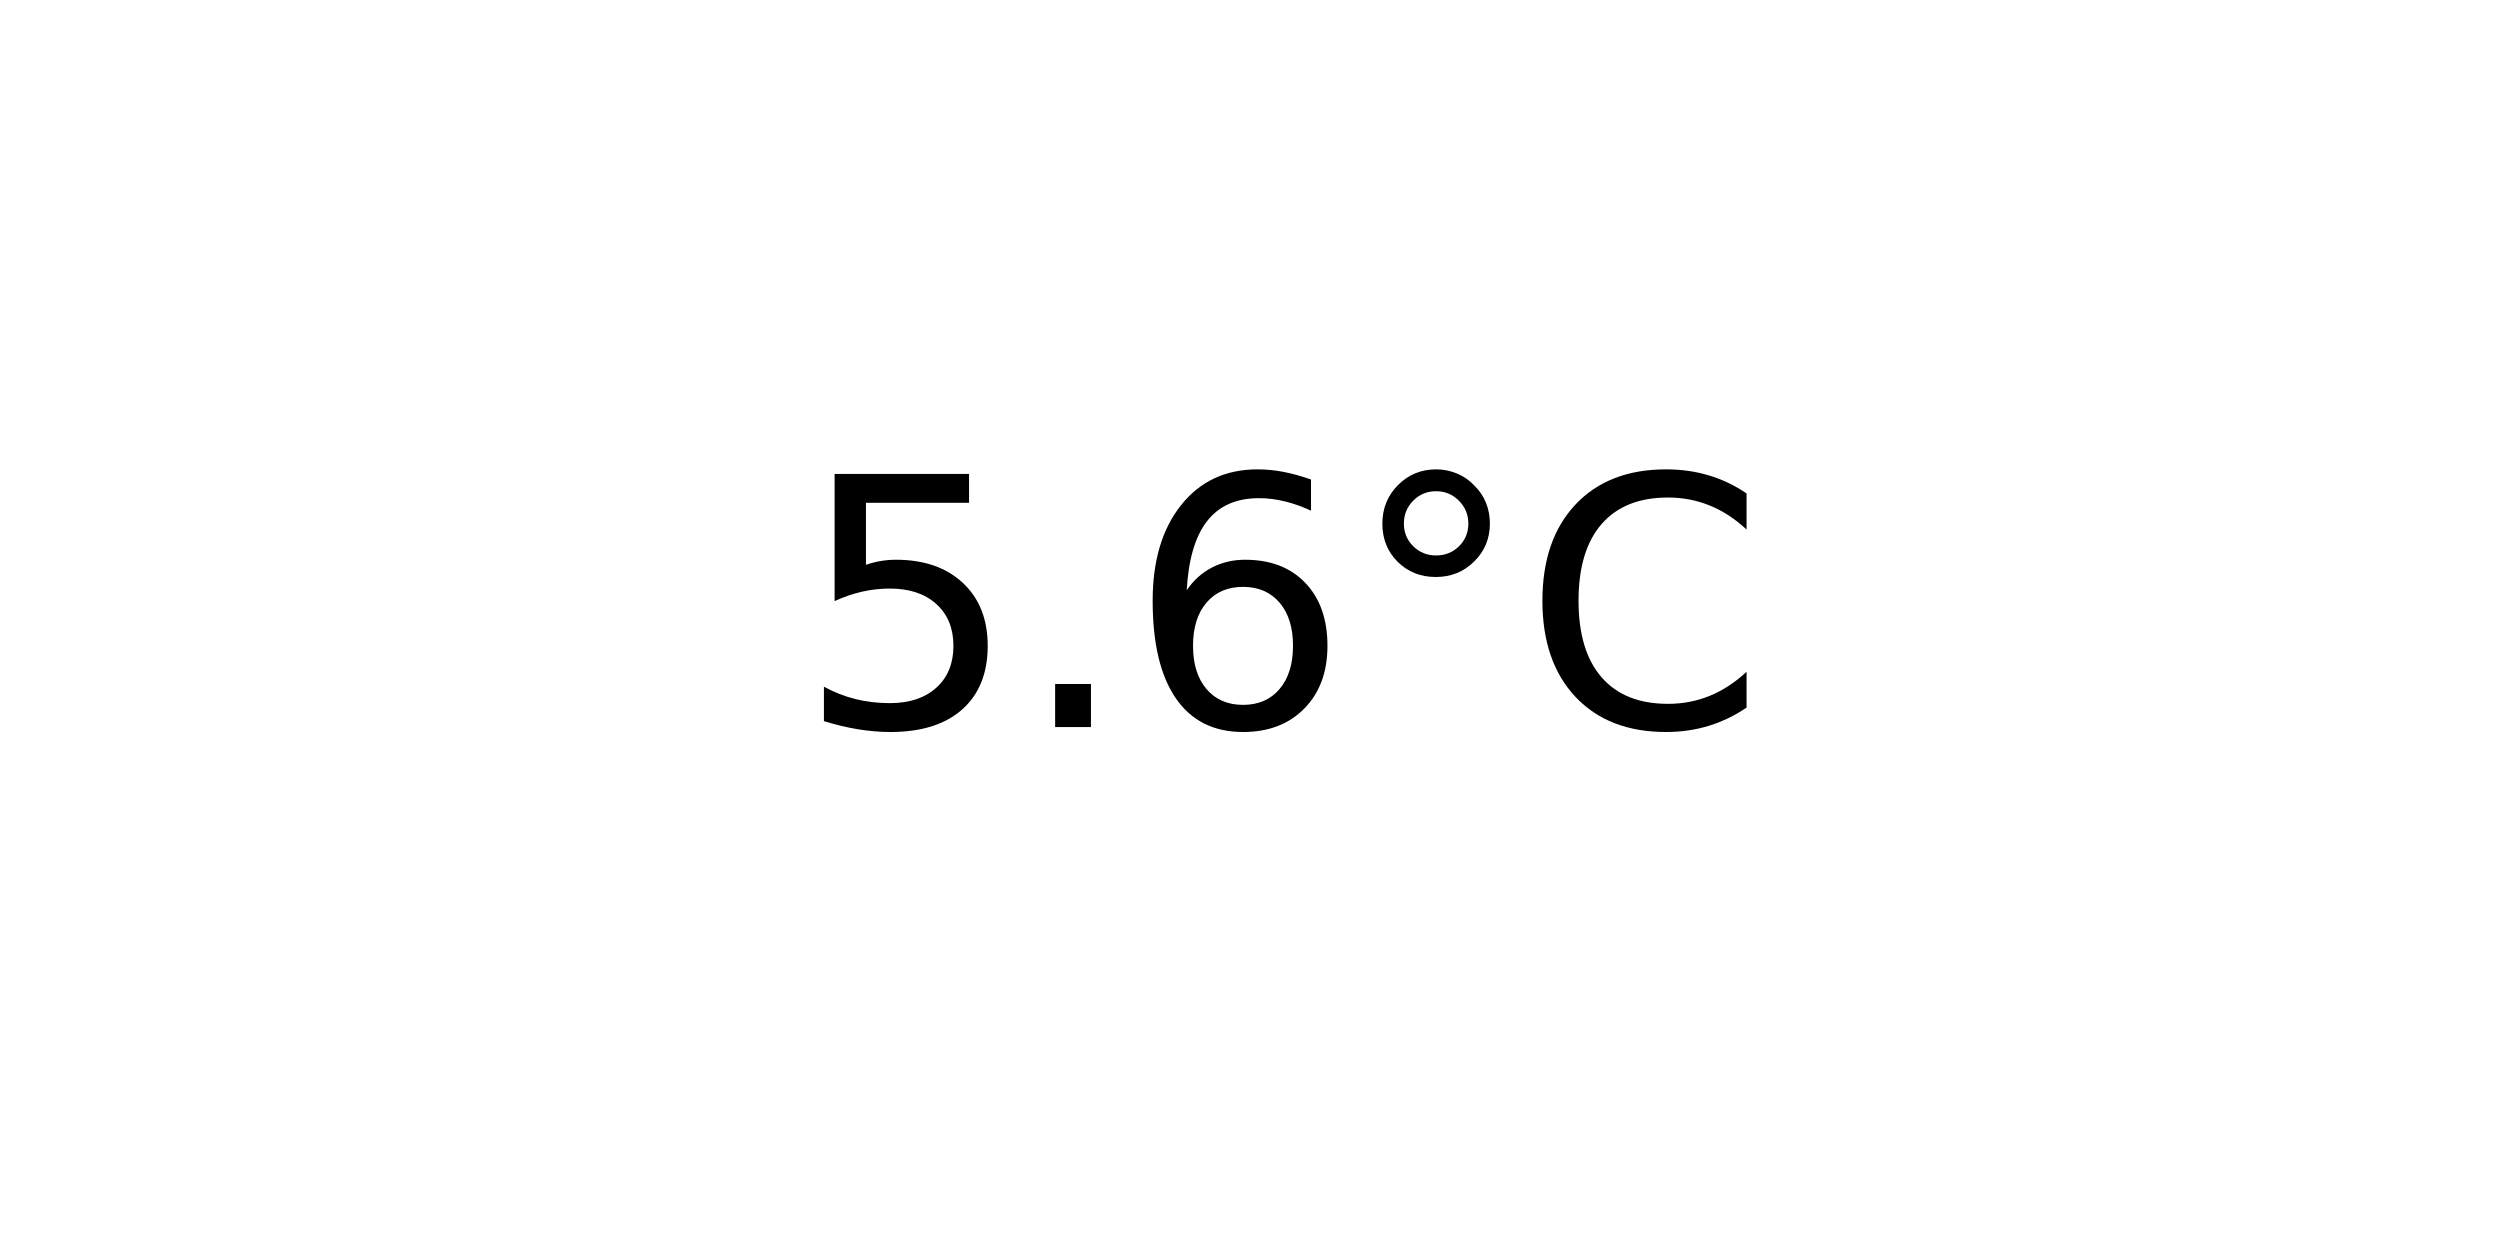
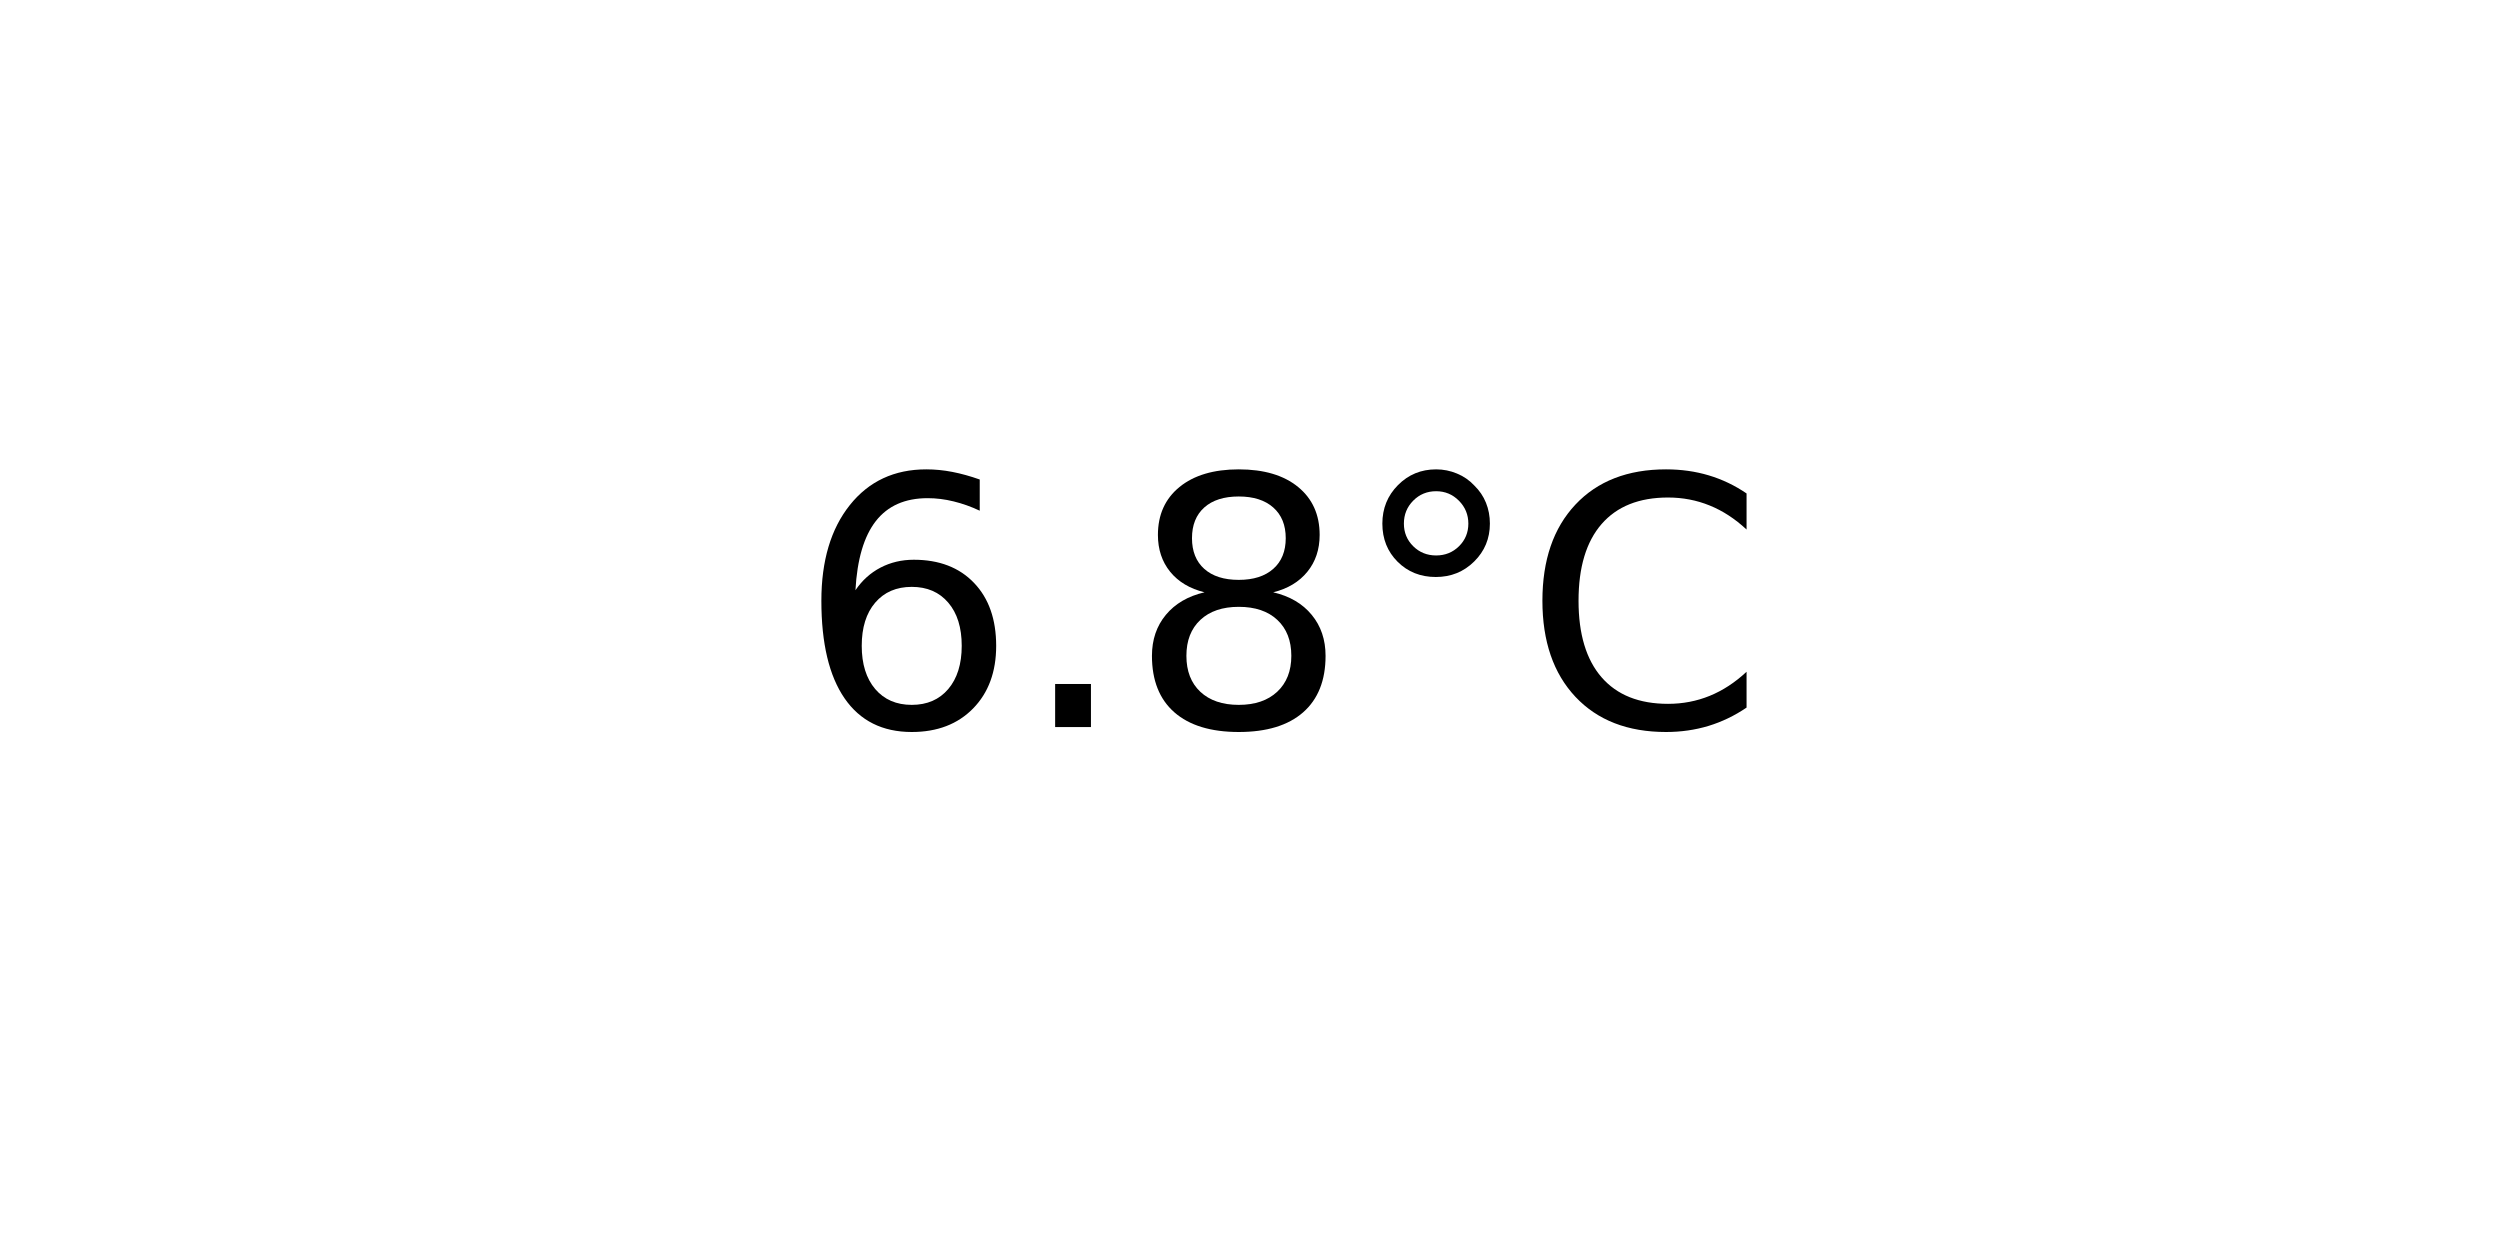
<svg xmlns="http://www.w3.org/2000/svg" xmlns:xlink="http://www.w3.org/1999/xlink" width="72pt" height="36pt" viewBox="0 0 72 36" version="1.1">
  <defs>
    <style type="text/css">*{stroke-linejoin: round; stroke-linecap: butt}</style>
  </defs>
  <g id="figure_1">
    <g id="axes_1">
      <g id="text_1">
        <g transform="translate(22.95703 20.93937) scale(0.1 -0.1)">
          <defs>
-             <path id="DejaVuSans-35" d="M 691 4666  L 3169 4666  L 3169 4134  L 1269 4134  L 1269 2991  Q 1406 3038 1543 3061  Q 1681 3084 1819 3084  Q 2600 3084 3056 2656  Q 3513 2228 3513 1497  Q 3513 744 3044 326  Q 2575 -91 1722 -91  Q 1428 -91 1123 -41  Q 819 9 494 109  L 494 744  Q 775 591 1075 516  Q 1375 441 1709 441  Q 2250 441 2565 725  Q 2881 1009 2881 1497  Q 2881 1984 2565 2268  Q 2250 2553 1709 2553  Q 1456 2553 1204 2497  Q 953 2441 691 2322  L 691 4666  z " transform="scale(0.015625)" />
+             <path id="DejaVuSans-36" d="M 2113 2584  Q 1688 2584 1439 2293  Q 1191 2003 1191 1497  Q 1191 994 1439 701  Q 1688 409 2113 409  Q 2538 409 2786 701  Q 3034 994 3034 1497  Q 3034 2003 2786 2293  Q 2538 2584 2113 2584  z M 3366 4563  L 3366 3988  Q 3128 4100 2886 4159  Q 2644 4219 2406 4219  Q 1781 4219 1451 3797  Q 1122 3375 1075 2522  Q 1259 2794 1537 2939  Q 1816 3084 2150 3084  Q 2853 3084 3261 2657  Q 3669 2231 3669 1497  Q 3669 778 3244 343  Q 2819 -91 2113 -91  Q 1303 -91 875 529  Q 447 1150 447 2328  Q 447 3434 972 4092  Q 1497 4750 2381 4750  Q 2619 4750 2861 4703  Q 3103 4656 3366 4563  z " transform="scale(0.015625)" />
            <path id="DejaVuSans-2e" d="M 684 794  L 1344 794  L 1344 0  L 684 0  L 684 794  z " transform="scale(0.015625)" />
-             <path id="DejaVuSans-36" d="M 2113 2584  Q 1688 2584 1439 2293  Q 1191 2003 1191 1497  Q 1191 994 1439 701  Q 1688 409 2113 409  Q 2538 409 2786 701  Q 3034 994 3034 1497  Q 3034 2003 2786 2293  Q 2538 2584 2113 2584  z M 3366 4563  L 3366 3988  Q 3128 4100 2886 4159  Q 2644 4219 2406 4219  Q 1781 4219 1451 3797  Q 1122 3375 1075 2522  Q 1259 2794 1537 2939  Q 1816 3084 2150 3084  Q 2853 3084 3261 2657  Q 3669 2231 3669 1497  Q 3669 778 3244 343  Q 2819 -91 2113 -91  Q 1303 -91 875 529  Q 447 1150 447 2328  Q 447 3434 972 4092  Q 1497 4750 2381 4750  Q 2619 4750 2861 4703  Q 3103 4656 3366 4563  z " transform="scale(0.015625)" />
+             <path id="DejaVuSans-38" d="M 2034 2216  Q 1584 2216 1326 1975  Q 1069 1734 1069 1313  Q 1069 891 1326 650  Q 1584 409 2034 409  Q 2484 409 2743 651  Q 3003 894 3003 1313  Q 3003 1734 2745 1975  Q 2488 2216 2034 2216  z M 1403 2484  Q 997 2584 770 2862  Q 544 3141 544 3541  Q 544 4100 942 4425  Q 1341 4750 2034 4750  Q 2731 4750 3128 4425  Q 3525 4100 3525 3541  Q 3525 3141 3298 2862  Q 3072 2584 2669 2484  Q 3125 2378 3379 2068  Q 3634 1759 3634 1313  Q 3634 634 3220 271  Q 2806 -91 2034 -91  Q 1263 -91 848 271  Q 434 634 434 1313  Q 434 1759 690 2068  Q 947 2378 1403 2484  z M 1172 3481  Q 1172 3119 1398 2916  Q 1625 2713 2034 2713  Q 2441 2713 2670 2916  Q 2900 3119 2900 3481  Q 2900 3844 2670 4047  Q 2441 4250 2034 4250  Q 1625 4250 1398 4047  Q 1172 3844 1172 3481  z " transform="scale(0.015625)" />
            <path id="DejaVuSans-b0" d="M 1600 4347  Q 1350 4347 1178 4173  Q 1006 4000 1006 3750  Q 1006 3503 1178 3333  Q 1350 3163 1600 3163  Q 1850 3163 2022 3333  Q 2194 3503 2194 3750  Q 2194 3997 2020 4172  Q 1847 4347 1600 4347  z M 1600 4750  Q 1800 4750 1984 4673  Q 2169 4597 2303 4453  Q 2447 4313 2519 4134  Q 2591 3956 2591 3750  Q 2591 3338 2302 3052  Q 2013 2766 1594 2766  Q 1172 2766 890 3047  Q 609 3328 609 3750  Q 609 4169 896 4459  Q 1184 4750 1600 4750  z " transform="scale(0.015625)" />
            <path id="DejaVuSans-43" d="M 4122 4306  L 4122 3641  Q 3803 3938 3442 4084  Q 3081 4231 2675 4231  Q 1875 4231 1450 3742  Q 1025 3253 1025 2328  Q 1025 1406 1450 917  Q 1875 428 2675 428  Q 3081 428 3442 575  Q 3803 722 4122 1019  L 4122 359  Q 3791 134 3420 21  Q 3050 -91 2638 -91  Q 1578 -91 968 557  Q 359 1206 359 2328  Q 359 3453 968 4101  Q 1578 4750 2638 4750  Q 3056 4750 3426 4639  Q 3797 4528 4122 4306  z " transform="scale(0.015625)" />
          </defs>
-           <use xlink:href="#DejaVuSans-35" />
+           <use xlink:href="#DejaVuSans-36" />
          <use xlink:href="#DejaVuSans-2e" x="63.623" />
-           <use xlink:href="#DejaVuSans-36" x="95.41" />
+           <use xlink:href="#DejaVuSans-38" x="95.41" />
          <use xlink:href="#DejaVuSans-b0" x="159.033" />
          <use xlink:href="#DejaVuSans-43" x="209.033" />
        </g>
      </g>
    </g>
  </g>
</svg>
